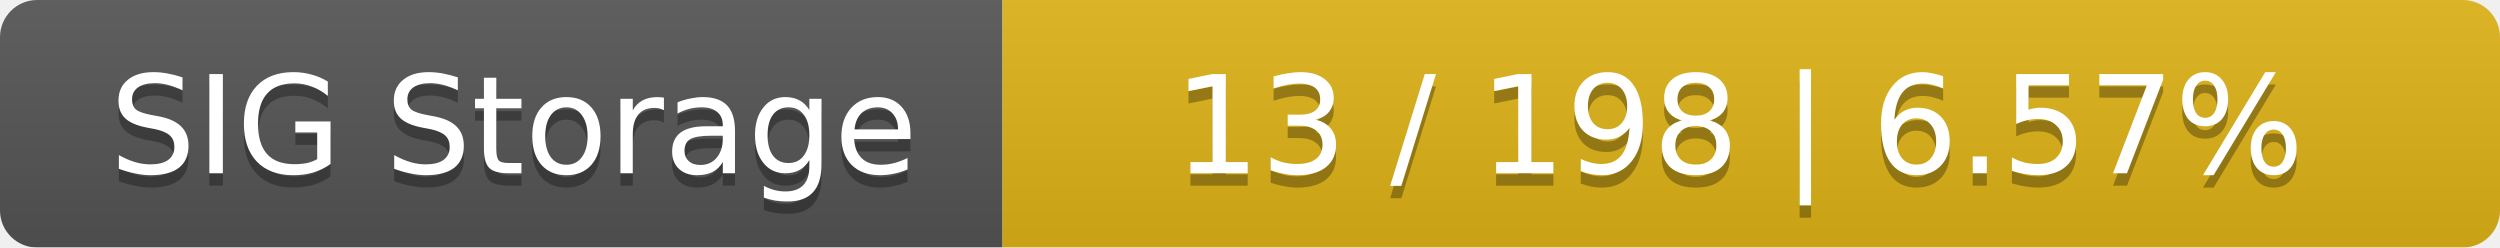
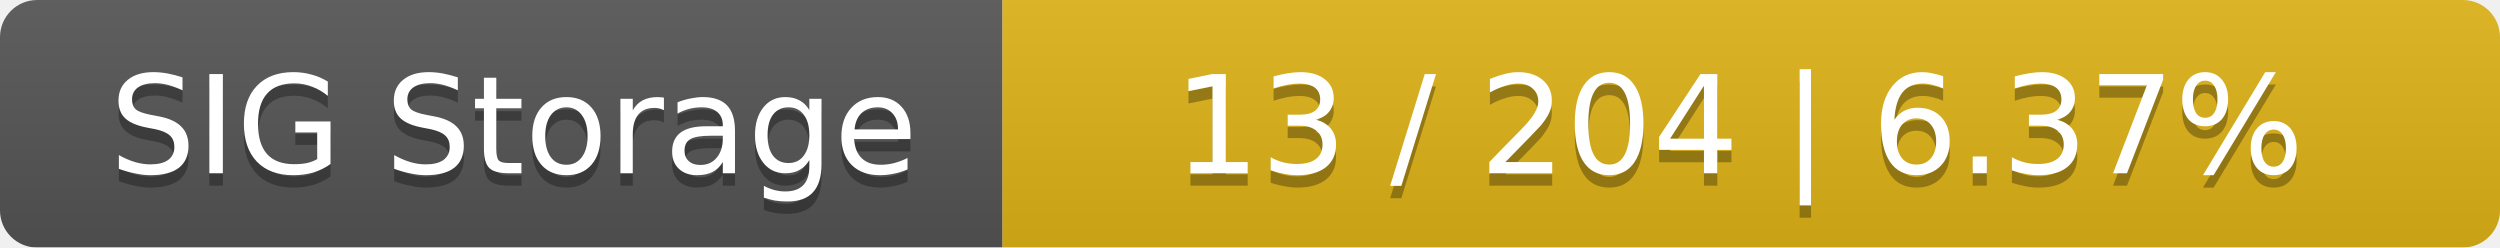
<svg xmlns="http://www.w3.org/2000/svg" width="202" height="20">
  <linearGradient id="smooth" x2="0" y2="100%">
    <stop offset="0" stop-color="#bbb" stop-opacity=".1" />
    <stop offset="1" stop-opacity=".1" />
  </linearGradient>
  <mask id="round">
    <rect width="202" height="20" rx="3" fill="#fff" />
  </mask>
  <g mask="url(#round)">
    <rect width="81" height="20" fill="#555" />
    <rect x="81" width="121" height="20" fill="#dfb317" />
    <rect width="202" height="20" fill="url(#smooth)" />
  </g>
  <g fill="#fff" text-anchor="middle" font-family="DejaVu Sans,Verdana,Geneva,sans-serif" font-size="11">
    <text x="41.5" y="15" fill="#010101" fill-opacity=".3">SIG Storage</text>
    <text x="41.5" y="14">SIG Storage</text>
-     <text x="140.5" y="15" fill="#010101" fill-opacity=".3">13 / 198    |    6.57%</text>
-     <text x="140.5" y="14">13 / 198    |    6.57%</text>
+     <text x="140.5" y="15" fill="#010101" fill-opacity=".3">13 / 204    |    6.37%</text>
+     <text x="140.5" y="14">13 / 204    |    6.37%</text>
  </g>
</svg>
